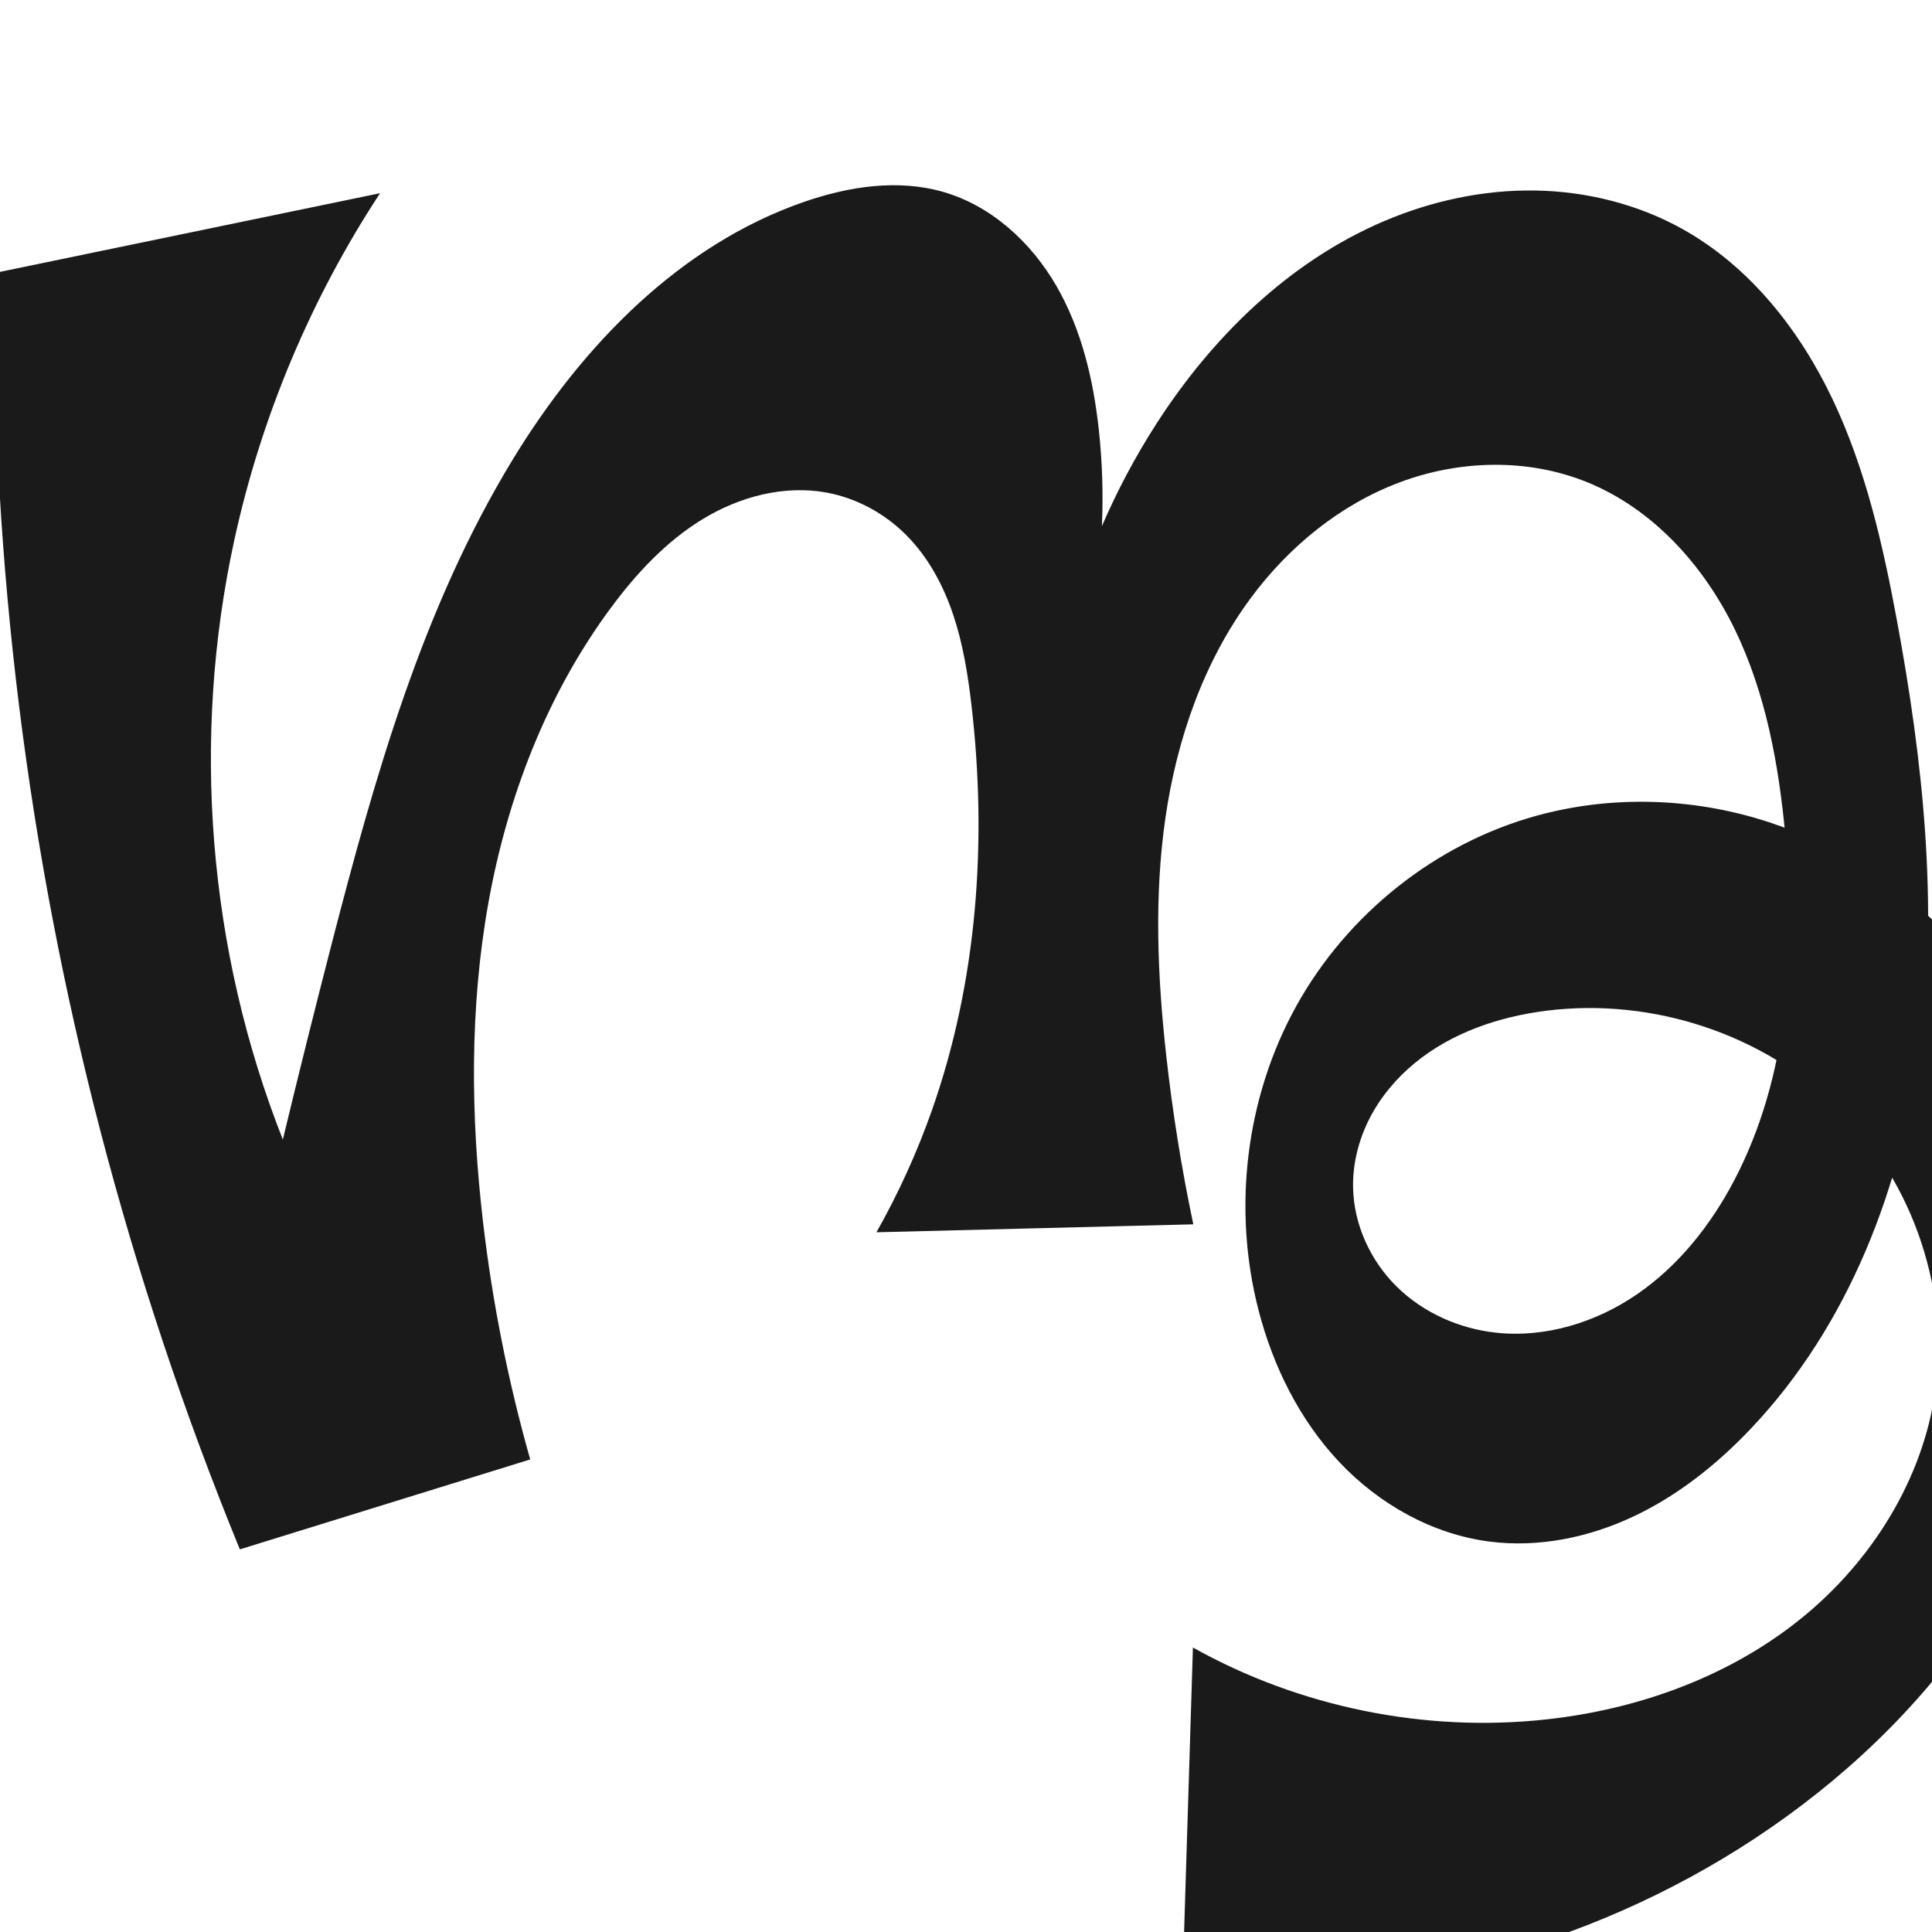
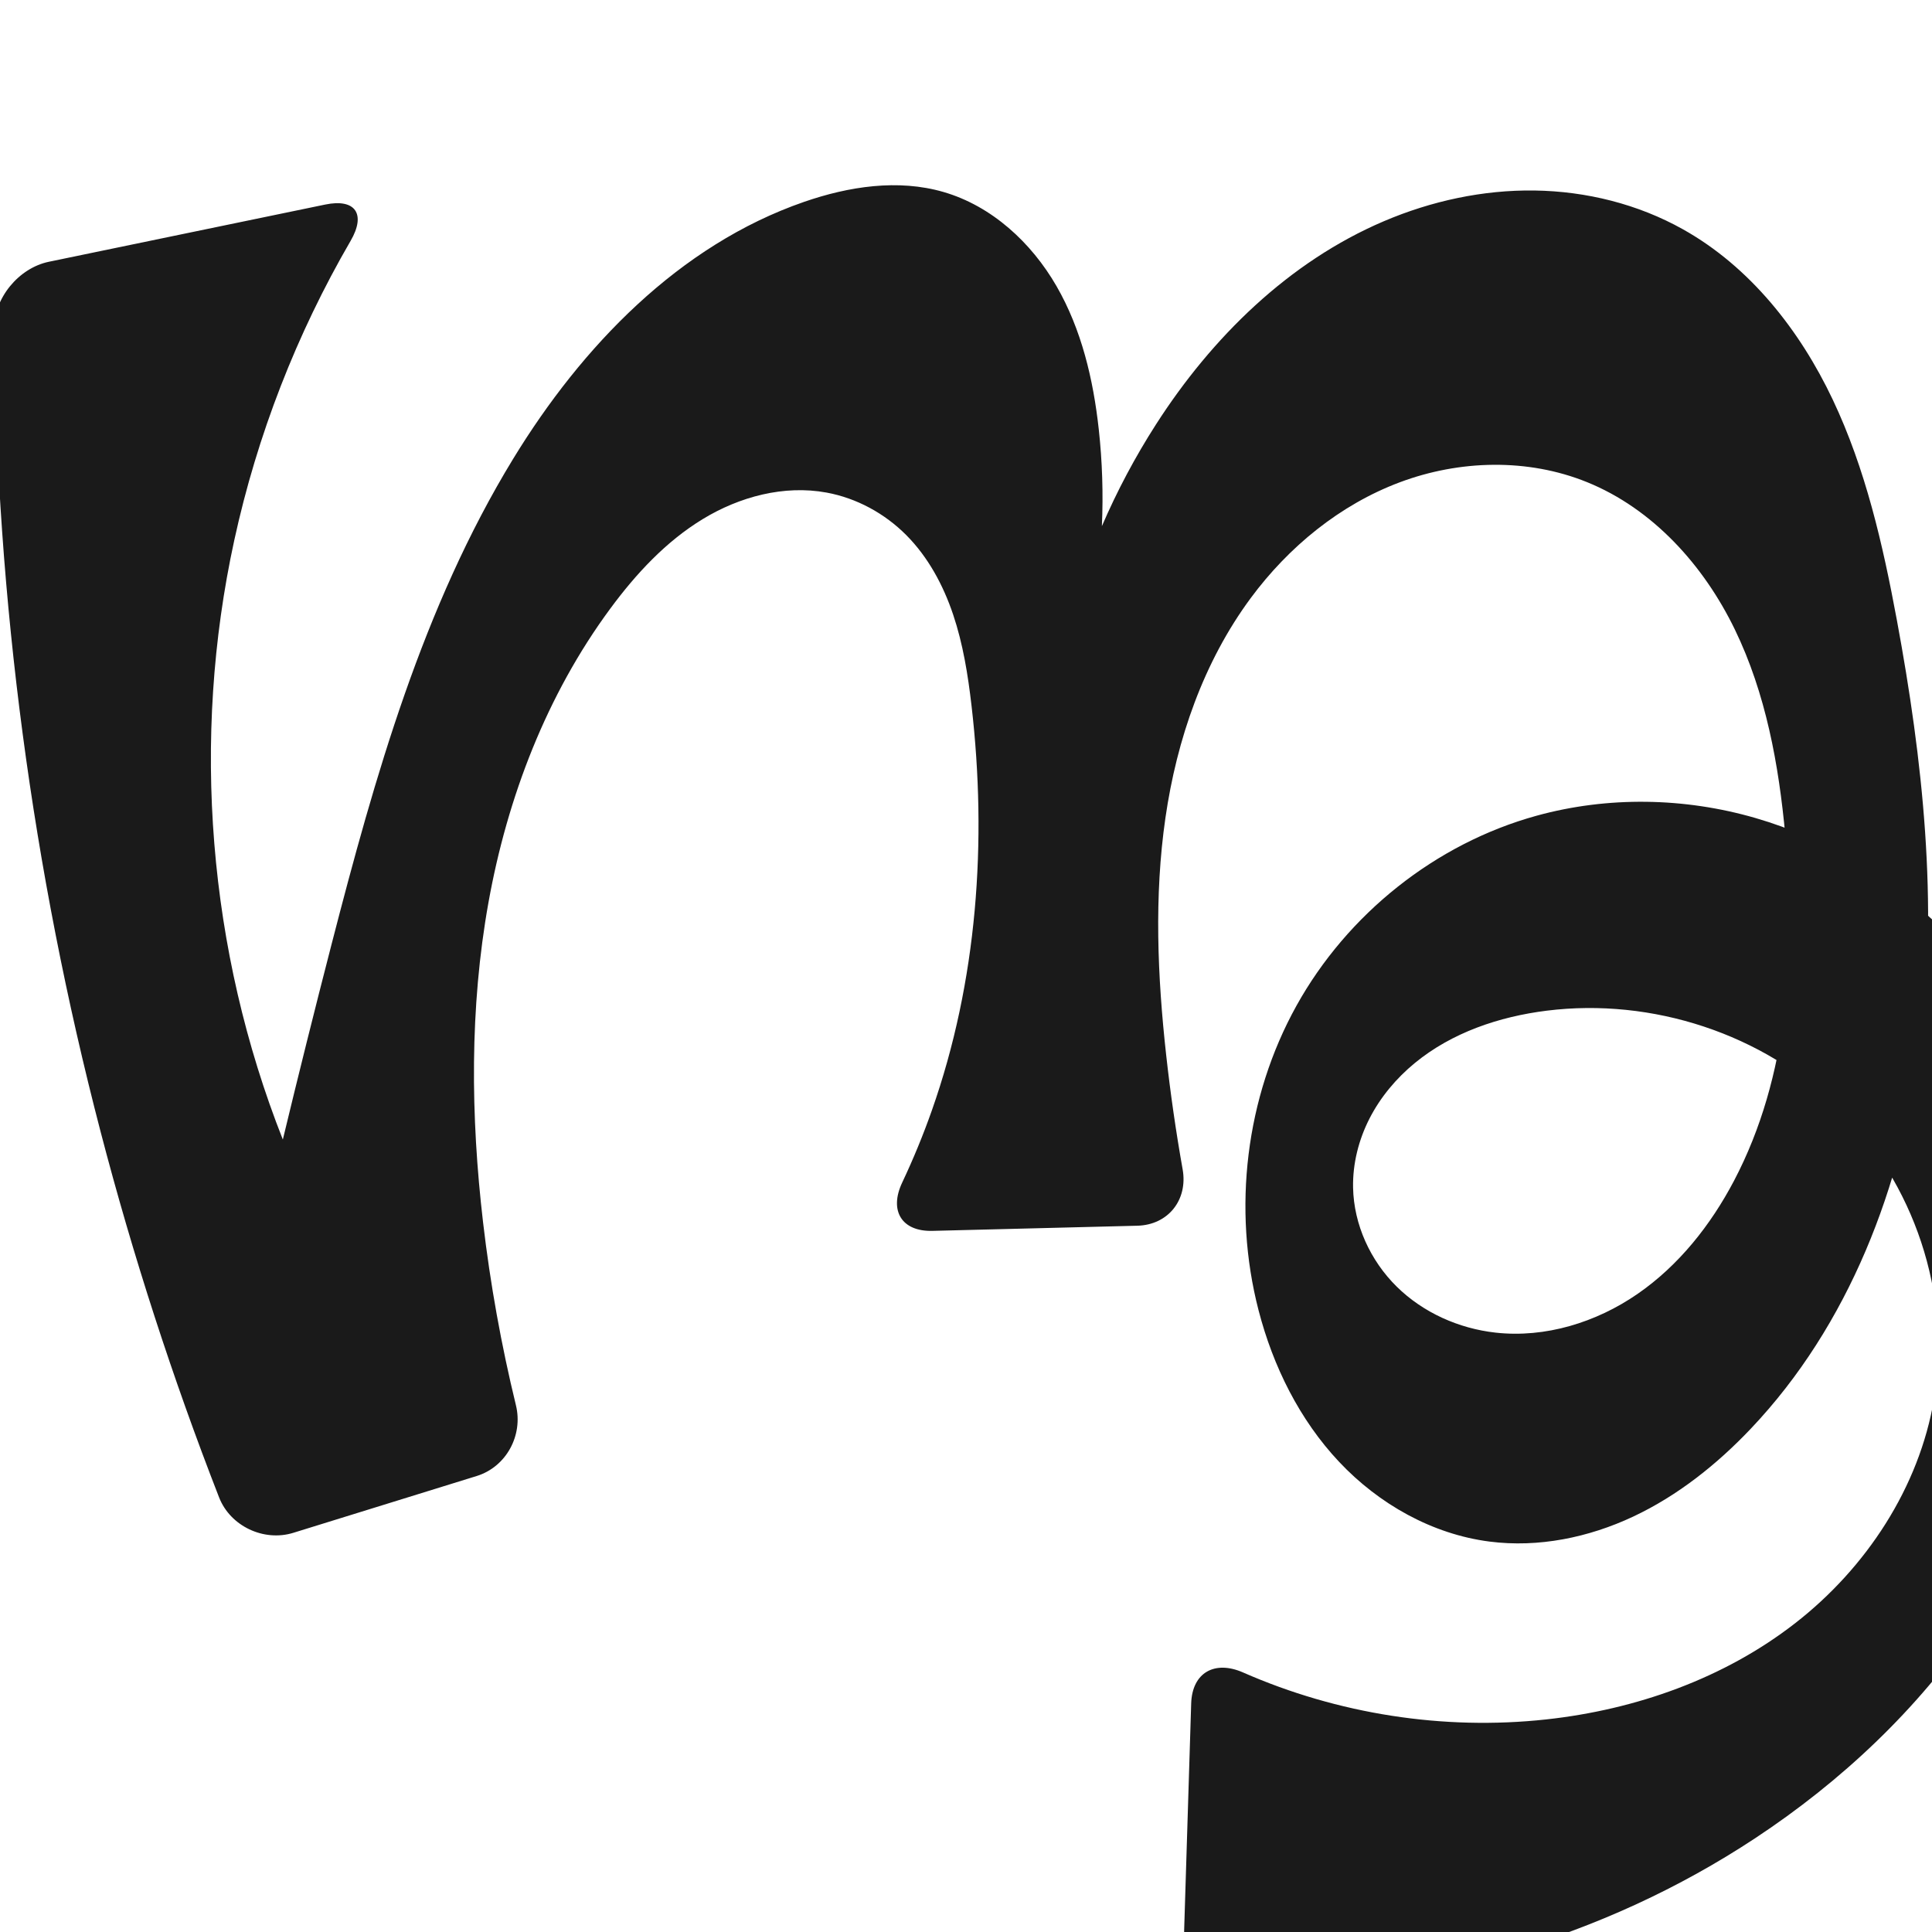
<svg xmlns="http://www.w3.org/2000/svg" xml:space="preserve" width="1000" height="1000" version="1.1" style="clip-rule:evenodd;fill-rule:evenodd;image-rendering:optimizeQuality;shape-rendering:geometricPrecision;text-rendering:geometricPrecision" viewBox="0 0 1000 1000" id="svg10">
  <defs id="defs4">
    <style type="text/css" id="style2">
   
    .fil0 {fill:#EF7F1A;fill-rule:nonzero}
   
  </style>
    <style type="text/css" id="style2-3">
   
    .fil0 {fill:#EF7F1A;fill-rule:nonzero}
   
  </style>
  </defs>
-   <path style="clip-rule:evenodd;display:inline;fill:#1a1a1a;fill-rule:nonzero;stroke:none;stroke-width:2.095px;stroke-linecap:butt;stroke-linejoin:miter;stroke-opacity:1;image-rendering:optimizeQuality;shape-rendering:geometricPrecision;text-rendering:geometricPrecision" d="m 427.848,254.96 c -21.98,-4.051 -45.026,2.106 -64.119,13.726 -19.093,11.62 -34.59,28.365 -47.861,46.35 -32.88,44.559 -53.268,97.624 -63.047,152.13 -9.779,54.506 -9.221,110.504 -2.789,165.506 4.85,41.472 13.019,82.556 24.404,122.729 L 124.15,801.953 C 95.336,731.587 71.232,659.293 52.053,585.715 14.298,440.869 -4.287,291.039 -3.064,141.358 L 196.72,100 c -35.837,54.589 -61.553,115.801 -75.453,179.606 -22.409,102.857 -13.543,212.313 25.128,310.222 8.131,-33.736 16.533,-67.407 25.205,-101.008 22.434,-86.925 47.218,-174.665 93.989,-251.292 35.594,-58.315 85.979,-110.656 150.535,-133.017 23.194,-8.034 48.712,-11.975 72.281,-5.121 24.937,7.251 45.426,26.166 58.411,48.657 12.985,22.491 19.076,48.365 21.907,74.18 1.824,16.631 2.363,33.402 1.611,50.115 7.883,-18.288 17.265,-35.929 28.02,-52.689 28.876,-44.997 68.761,-84.185 117.943,-105.152 24.591,-10.484 51.285,-16.274 78.015,-15.893 26.73,0.381 53.471,7.02 76.794,20.083 34.681,19.424 60.478,52.201 77.503,88.12 17.026,35.92 25.966,75.09 33.212,114.174 13.423,72.403 21.458,146.626 12.171,219.675 -9.287,73.049 -37.031,145.307 -87.694,198.746 -17.55,18.512 -37.845,34.71 -60.928,45.567 -23.083,10.857 -49.083,16.195 -74.383,12.946 -29.698,-3.813 -57.292,-19.424 -77.82,-41.222 -20.527,-21.797 -34.233,-49.488 -41.733,-78.475 -13.587,-52.518 -6.718,-110.208 19.603,-157.642 26.321,-47.434 71.973,-83.949 124.272,-98.358 36.873,-10.159 76.554,-9.471 113.288,1.178 36.734,10.649 70.459,31.145 97.419,58.274 53.92,54.258 78.9,134.195 71.528,210.332 -5.144,53.127 -25.096,104.412 -55,148.624 -29.904,44.212 -69.568,81.458 -114.116,110.859 -86.734,57.245 -192.805,84.6 -296.407,76.441 l 5.433,-175.185 c 55.158,30.874 120.032,44.081 182.87,37.226 46.352,-5.056 92.013,-21.158 128.823,-49.777 36.81,-28.619 64.212,-70.231 71.937,-116.213 9.092,-54.124 -10.437,-111.945 -49.528,-150.467 -39.092,-38.522 -96.471,-57.177 -150.933,-50.394 -24.641,3.069 -49.144,11.337 -68.323,27.11 -9.59,7.886 -17.743,17.592 -23.405,28.642 -5.662,11.05 -8.791,23.454 -8.542,35.867 0.384,19.138 8.97,37.809 22.609,51.241 13.639,13.431 32.083,21.657 51.106,23.782 25.777,2.879 52.137,-5.278 73.487,-20.005 21.351,-14.727 37.927,-35.676 49.989,-58.637 28.392,-54.044 32.136,-117.833 26.545,-178.624 -3.374,-36.687 -10.093,-73.611 -26.178,-106.757 -16.084,-33.146 -42.417,-62.417 -76.573,-76.228 -30.618,-12.381 -65.891,-11.47 -96.816,0.124 -30.925,11.594 -57.534,33.392 -77.164,59.952 -24.416,33.035 -38.246,73.07 -44.132,113.725 -5.886,40.655 -4.13,82.07 0.398,122.898 3.257,29.369 7.942,58.581 14.031,87.496 l -164.013,4.12 c 11.385,-20.126 20.995,-41.255 28.684,-63.062 23.536,-66.755 28.697,-139.206 20.535,-209.517 -1.852,-15.956 -4.398,-31.923 -9.519,-47.148 -5.122,-15.224 -12.936,-29.757 -24.268,-41.141 -11.159,-11.21 -25.673,-19.132 -41.229,-21.999 z" id="path1087-1-75" />
+   <path style="clip-rule:evenodd;display:inline;fill:#1a1a1a;fill-rule:nonzero;stroke:none;stroke-width:2.095px;stroke-linecap:butt;stroke-linejoin:miter;stroke-opacity:1;image-rendering:optimizeQuality;shape-rendering:geometricPrecision;text-rendering:geometricPrecision" d="m 427.848,254.96 c -21.98,-4.051 -45.026,2.106 -64.119,13.726 -19.093,11.62 -34.59,28.365 -47.861,46.35 -32.88,44.559 -53.268,97.624 -63.047,152.13 -9.779,54.506 -9.221,110.504 -2.789,165.506 3.728,31.877 9.417,63.524 17.019,94.704 3.792,15.551 -5.011,31.865 -20.301,36.601 l -94.915,29.401 c -15.29,4.736 -32.627,-3.424 -38.44,-18.338 C 89.29,713.195 68.795,649.944 52.053,585.715 16.735,450.218 -1.808,310.359 -3.054,170.342 -3.196,154.335 9.643,138.728 25.317,135.483 L 168.338,105.875 c 15.675,-3.245 21.186,4.937 13.145,18.776 -27.952,48.107 -48.373,100.589 -60.217,154.954 -22.409,102.857 -13.543,212.313 25.128,310.222 8.131,-33.736 16.533,-67.407 25.205,-101.008 22.434,-86.925 47.218,-174.665 93.989,-251.292 35.594,-58.315 85.979,-110.656 150.535,-133.017 23.194,-8.034 48.712,-11.975 72.281,-5.121 24.937,7.251 45.426,26.166 58.411,48.657 12.985,22.491 19.076,48.365 21.907,74.18 1.824,16.631 2.363,33.402 1.611,50.115 7.883,-18.288 17.265,-35.929 28.02,-52.689 28.876,-44.997 68.761,-84.185 117.943,-105.152 24.591,-10.484 51.285,-16.274 78.015,-15.893 26.73,0.381 53.471,7.02 76.794,20.083 34.681,19.424 60.478,52.201 77.503,88.12 17.026,35.92 25.966,75.09 33.212,114.174 13.423,72.403 21.458,146.626 12.171,219.675 -9.287,73.049 -37.031,145.307 -87.694,198.746 -17.55,18.512 -37.845,34.71 -60.928,45.567 -23.083,10.857 -49.083,16.195 -74.383,12.946 -29.698,-3.813 -57.292,-19.424 -77.82,-41.222 -20.527,-21.797 -34.233,-49.488 -41.733,-78.475 -13.587,-52.518 -6.718,-110.208 19.603,-157.642 26.321,-47.434 71.973,-83.949 124.272,-98.358 36.873,-10.159 76.554,-9.471 113.288,1.178 36.734,10.649 70.459,31.145 97.419,58.274 53.92,54.258 78.9,134.195 71.528,210.332 -5.144,53.127 -25.096,104.412 -55,148.624 -29.904,44.212 -69.568,81.458 -114.116,110.859 -78.669,51.922 -173.246,79.254 -267.46,77.801 -16.003,-0.247 -28.544,-14.329 -28.048,-30.329 l 3.636,-117.246 c 0.496,-15.999 12.185,-22.493 26.834,-16.057 49.01,21.531 103.702,30.12 156.934,24.314 46.352,-5.056 92.013,-21.158 128.823,-49.777 36.81,-28.619 64.212,-70.231 71.937,-116.213 9.092,-54.124 -10.437,-111.945 -49.528,-150.467 -39.092,-38.522 -96.471,-57.177 -150.933,-50.394 -24.641,3.069 -49.144,11.337 -68.323,27.11 -9.59,7.886 -17.743,17.592 -23.405,28.642 -5.662,11.05 -8.791,23.454 -8.542,35.867 0.384,19.138 8.97,37.809 22.609,51.241 13.639,13.431 32.083,21.657 51.106,23.782 25.777,2.879 52.137,-5.278 73.487,-20.005 21.351,-14.727 37.927,-35.676 49.989,-58.637 28.392,-54.044 32.136,-117.833 26.545,-178.624 -3.374,-36.687 -10.093,-73.611 -26.178,-106.757 -16.084,-33.146 -42.417,-62.417 -76.573,-76.228 -30.618,-12.381 -65.891,-11.47 -96.816,0.124 -30.925,11.594 -57.534,33.392 -77.164,59.952 -24.416,33.035 -38.246,73.07 -44.132,113.725 -5.886,40.655 -4.13,82.07 0.398,122.898 2.192,19.767 5.031,39.463 8.51,59.044 2.8,15.76 -7.451,28.777 -23.453,29.179 l -106.065,2.664 c -16.002,0.402 -22.48,-10.531 -15.644,-25.001 5.75,-12.172 10.877,-24.638 15.353,-37.333 23.536,-66.755 28.697,-139.206 20.535,-209.517 -1.852,-15.956 -4.398,-31.923 -9.519,-47.148 -5.122,-15.224 -12.936,-29.757 -24.268,-41.141 -11.159,-11.21 -25.673,-19.132 -41.229,-21.999 z" id="path1087-1-75" />
  <g style="clip-rule:evenodd;fill-rule:evenodd;image-rendering:optimizeQuality;shape-rendering:geometricPrecision;text-rendering:geometricPrecision" id="g893" transform="translate(671.5374,3.796865)" />
</svg>
